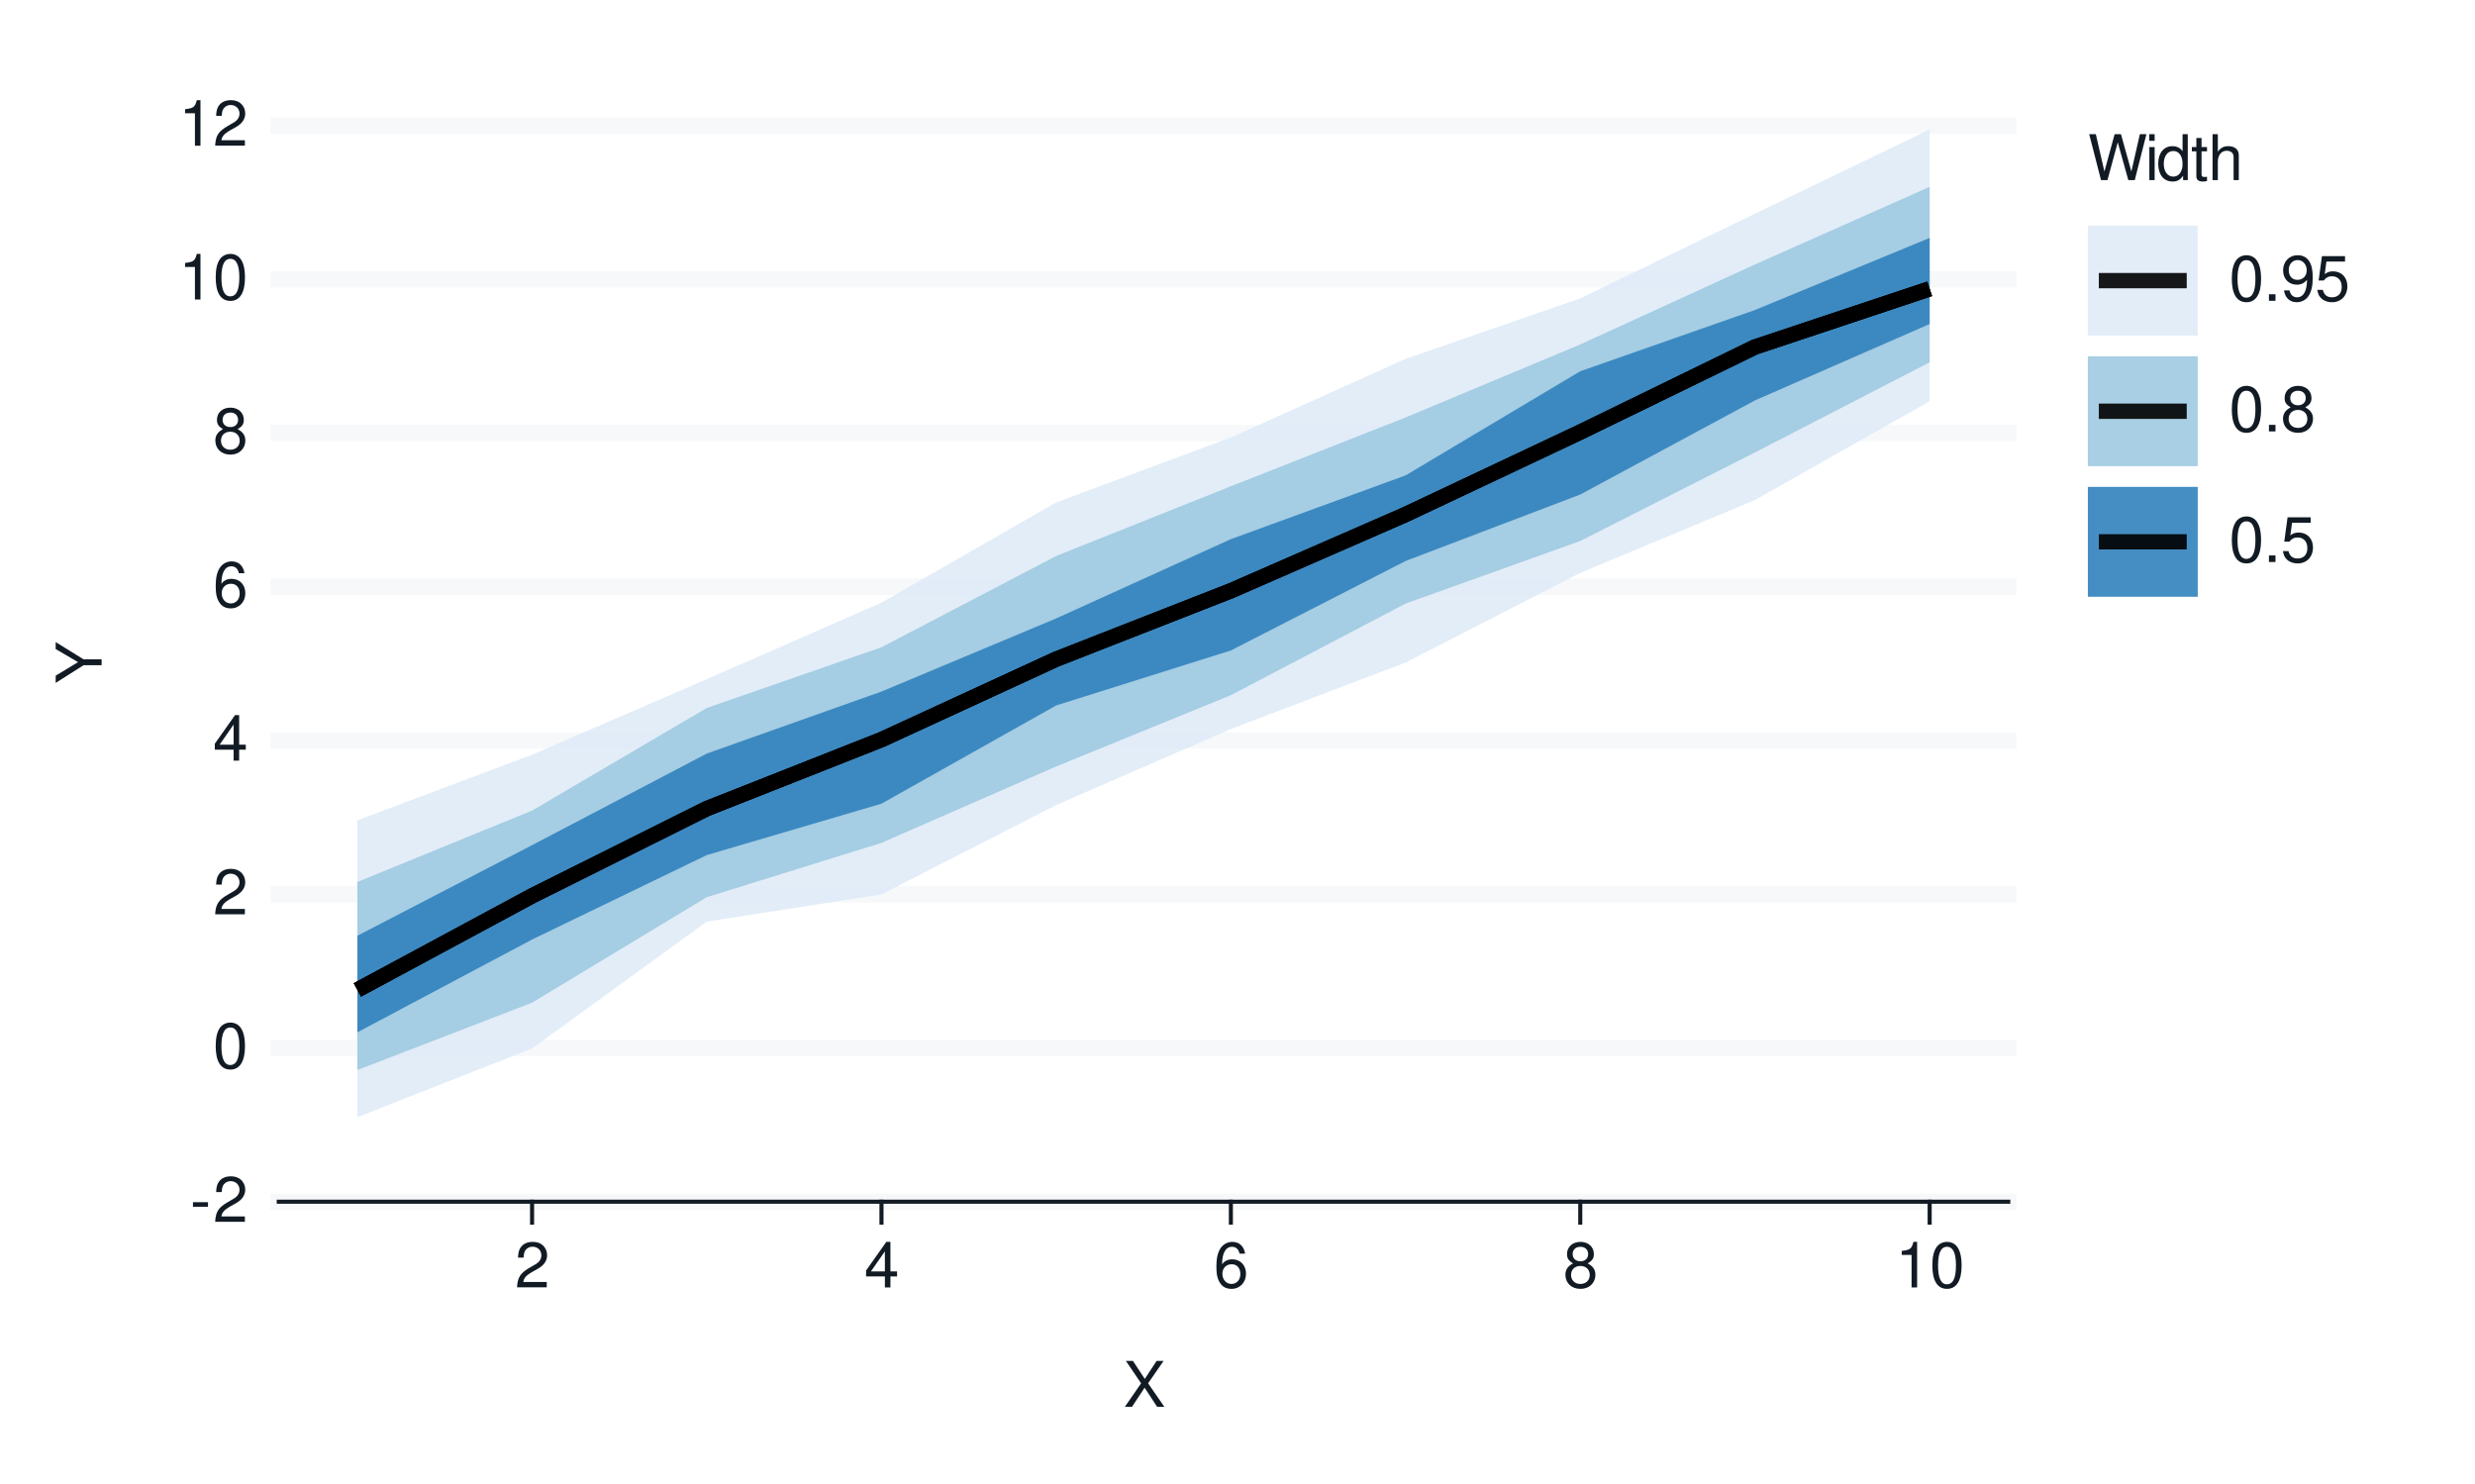
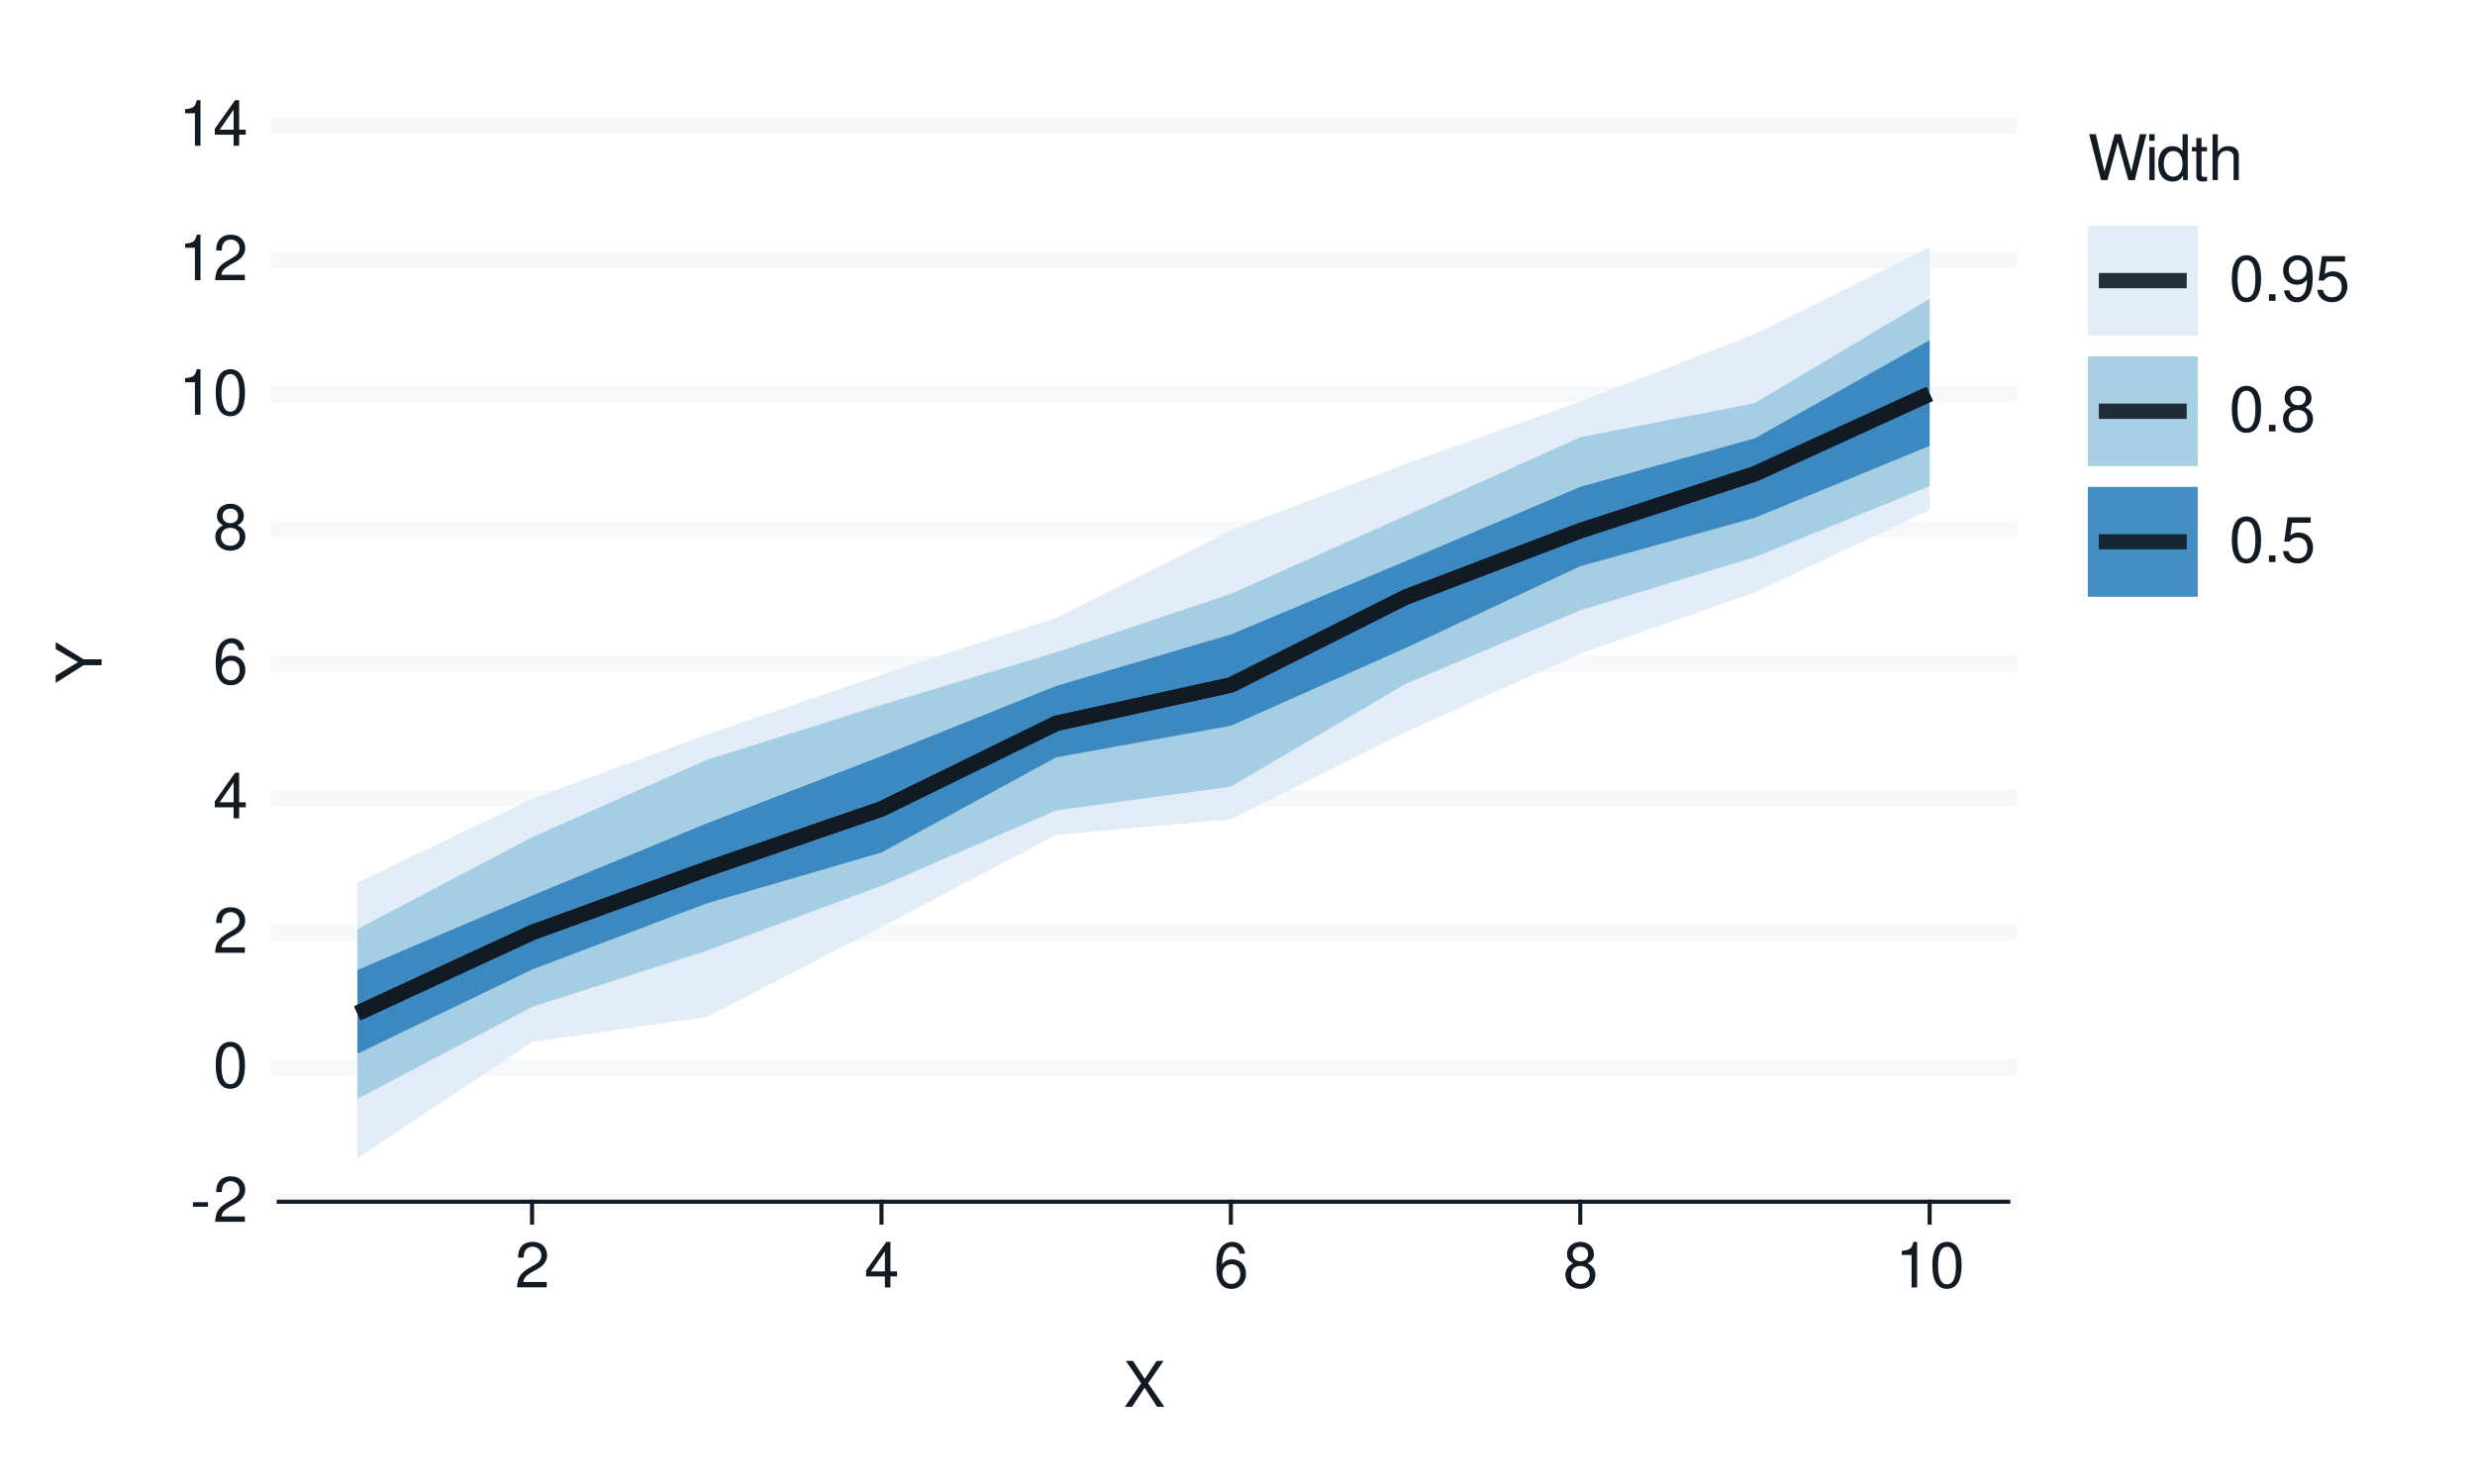
<svg xmlns="http://www.w3.org/2000/svg" xmlns:xlink="http://www.w3.org/1999/xlink" width="432pt" height="259pt" viewBox="0 0 432 259" version="1.1">
  <defs>
    <g>
      <symbol overflow="visible" id="glyph0-0">
        <path style="stroke:none;" d="" />
      </symbol>
      <symbol overflow="visible" id="glyph0-1">
        <path style="stroke:none;" d="M 3.125 -3.438 L 0.5 -3.438 L 0.5 -2.641 L 3.125 -2.641 Z M 3.125 -3.438 " />
      </symbol>
      <symbol overflow="visible" id="glyph0-2">
        <path style="stroke:none;" d="M 5.562 -0.953 L 1.469 -0.953 C 1.562 -1.609 1.906 -2.031 2.875 -2.625 L 3.969 -3.234 C 5.062 -3.844 5.625 -4.656 5.625 -5.625 C 5.625 -6.297 5.359 -6.906 4.891 -7.344 C 4.438 -7.75 3.859 -7.953 3.125 -7.953 C 2.141 -7.953 1.391 -7.594 0.969 -6.922 C 0.688 -6.5 0.578 -6 0.547 -5.203 L 1.516 -5.203 C 1.547 -5.734 1.609 -6.062 1.75 -6.328 C 2 -6.812 2.516 -7.109 3.094 -7.109 C 3.969 -7.109 4.625 -6.469 4.625 -5.609 C 4.625 -4.969 4.266 -4.422 3.578 -4.031 L 2.562 -3.438 C 0.938 -2.5 0.469 -1.75 0.375 -0.016 L 5.562 -0.016 Z M 5.562 -0.953 " />
      </symbol>
      <symbol overflow="visible" id="glyph0-3">
        <path style="stroke:none;" d="M 3.031 -7.953 C 2.297 -7.953 1.641 -7.625 1.234 -7.078 C 0.719 -6.375 0.469 -5.328 0.469 -3.844 C 0.469 -1.172 1.359 0.25 3.031 0.25 C 4.672 0.25 5.578 -1.172 5.578 -3.781 C 5.578 -5.328 5.328 -6.359 4.812 -7.078 C 4.406 -7.641 3.766 -7.953 3.031 -7.953 Z M 3.031 -7.094 C 4.062 -7.094 4.594 -6.031 4.594 -3.875 C 4.594 -1.609 4.078 -0.547 3 -0.547 C 1.984 -0.547 1.469 -1.656 1.469 -3.844 C 1.469 -6.031 1.984 -7.094 3.031 -7.094 Z M 3.031 -7.094 " />
      </symbol>
      <symbol overflow="visible" id="glyph0-4">
        <path style="stroke:none;" d="M 3.594 -1.922 L 3.594 0 L 4.562 0 L 4.562 -1.922 L 5.719 -1.922 L 5.719 -2.797 L 4.562 -2.797 L 4.562 -7.953 L 3.844 -7.953 L 0.312 -2.953 L 0.312 -1.922 Z M 3.594 -2.797 L 1.156 -2.797 L 3.594 -6.297 Z M 3.594 -2.797 " />
      </symbol>
      <symbol overflow="visible" id="glyph0-5">
        <path style="stroke:none;" d="M 5.484 -5.891 C 5.297 -7.188 4.453 -7.953 3.266 -7.953 C 2.406 -7.953 1.641 -7.531 1.172 -6.812 C 0.688 -6.031 0.469 -5.078 0.469 -3.625 C 0.469 -2.281 0.656 -1.438 1.141 -0.734 C 1.547 -0.094 2.234 0.25 3.094 0.25 C 4.578 0.25 5.641 -0.859 5.641 -2.406 C 5.641 -3.875 4.656 -4.906 3.25 -4.906 C 2.484 -4.906 1.875 -4.625 1.469 -4.031 C 1.469 -6 2.094 -7.094 3.203 -7.094 C 3.891 -7.094 4.359 -6.656 4.516 -5.891 Z M 3.141 -4.047 C 4.062 -4.047 4.656 -3.391 4.656 -2.328 C 4.656 -1.328 4 -0.609 3.109 -0.609 C 2.203 -0.609 1.516 -1.359 1.516 -2.375 C 1.516 -3.359 2.172 -4.047 3.141 -4.047 Z M 3.141 -4.047 " />
      </symbol>
      <symbol overflow="visible" id="glyph0-6">
        <path style="stroke:none;" d="M 4.297 -4.188 C 5.109 -4.688 5.375 -5.078 5.375 -5.828 C 5.375 -7.078 4.406 -7.953 3.031 -7.953 C 1.656 -7.953 0.688 -7.078 0.688 -5.844 C 0.688 -5.078 0.938 -4.703 1.734 -4.188 C 0.844 -3.734 0.406 -3.094 0.406 -2.219 C 0.406 -0.766 1.469 0.25 3.031 0.25 C 4.562 0.25 5.641 -0.766 5.641 -2.219 C 5.641 -3.094 5.203 -3.734 4.297 -4.188 Z M 3.031 -7.094 C 3.844 -7.094 4.375 -6.594 4.375 -5.812 C 4.375 -5.062 3.844 -4.562 3.031 -4.562 C 2.203 -4.562 1.672 -5.062 1.672 -5.828 C 1.672 -6.594 2.203 -7.094 3.031 -7.094 Z M 3.031 -3.75 C 4 -3.75 4.656 -3.109 4.656 -2.188 C 4.656 -1.234 4 -0.609 3 -0.609 C 2.062 -0.609 1.391 -1.25 1.391 -2.172 C 1.391 -3.125 2.047 -3.75 3.031 -3.75 Z M 3.031 -3.75 " />
      </symbol>
      <symbol overflow="visible" id="glyph0-7">
        <path style="stroke:none;" d="M 2.844 -5.672 L 2.844 0 L 3.812 0 L 3.812 -7.953 L 3.172 -7.953 C 2.844 -6.734 2.625 -6.562 1.125 -6.375 L 1.125 -5.672 Z M 2.844 -5.672 " />
      </symbol>
      <symbol overflow="visible" id="glyph0-8">
        <path style="stroke:none;" d="M 4.297 -4.109 L 7 -8.016 L 5.781 -8.016 L 3.719 -4.875 L 1.656 -8.016 L 0.422 -8.016 L 3.078 -4.109 L 0.234 0 L 1.484 0 L 3.688 -3.344 L 5.875 0 L 7.141 0 Z M 4.297 -4.109 " />
      </symbol>
      <symbol overflow="visible" id="glyph0-9">
        <path style="stroke:none;" d="M 8.188 0 L 10.219 -8.016 L 9.078 -8.016 L 7.594 -1.5 L 5.781 -8.016 L 4.672 -8.016 L 2.891 -1.5 L 1.391 -8.016 L 0.234 -8.016 L 2.297 0 L 3.422 0 L 5.219 -6.594 L 7.062 0 Z M 8.188 0 " />
      </symbol>
      <symbol overflow="visible" id="glyph0-10">
        <path style="stroke:none;" d="M 1.656 -5.766 L 0.734 -5.766 L 0.734 0 L 1.656 0 Z M 1.656 -8.016 L 0.719 -8.016 L 0.719 -6.859 L 1.656 -6.859 Z M 1.656 -8.016 " />
      </symbol>
      <symbol overflow="visible" id="glyph0-11">
        <path style="stroke:none;" d="M 5.438 -8.016 L 4.531 -8.016 L 4.531 -5.031 C 4.141 -5.625 3.531 -5.922 2.766 -5.922 C 1.266 -5.922 0.281 -4.734 0.281 -2.891 C 0.281 -0.953 1.234 0.25 2.797 0.25 C 3.594 0.25 4.141 -0.047 4.625 -0.766 L 4.625 0 L 5.438 0 Z M 2.922 -5.078 C 3.906 -5.078 4.531 -4.203 4.531 -2.812 C 4.531 -1.484 3.891 -0.609 2.922 -0.609 C 1.906 -0.609 1.25 -1.5 1.25 -2.844 C 1.25 -4.188 1.906 -5.078 2.922 -5.078 Z M 2.922 -5.078 " />
      </symbol>
      <symbol overflow="visible" id="glyph0-12">
        <path style="stroke:none;" d="M 2.797 -5.766 L 1.844 -5.766 L 1.844 -7.344 L 0.938 -7.344 L 0.938 -5.766 L 0.156 -5.766 L 0.156 -5.016 L 0.938 -5.016 L 0.938 -0.656 C 0.938 -0.062 1.328 0.25 2.047 0.25 C 2.281 0.25 2.484 0.234 2.797 0.172 L 2.797 -0.594 C 2.656 -0.562 2.547 -0.547 2.359 -0.547 C 1.953 -0.547 1.844 -0.656 1.844 -1.062 L 1.844 -5.016 L 2.797 -5.016 Z M 2.797 -5.766 " />
      </symbol>
      <symbol overflow="visible" id="glyph0-13">
        <path style="stroke:none;" d="M 0.766 -8.016 L 0.766 0 L 1.688 0 L 1.688 -3.172 C 1.688 -4.359 2.297 -5.125 3.25 -5.125 C 3.547 -5.125 3.844 -5.031 4.062 -4.875 C 4.328 -4.672 4.438 -4.406 4.438 -4 L 4.438 0 L 5.344 0 L 5.344 -4.359 C 5.344 -5.328 4.656 -5.922 3.531 -5.922 C 2.719 -5.922 2.219 -5.672 1.688 -4.969 L 1.688 -8.016 Z M 0.766 -8.016 " />
      </symbol>
      <symbol overflow="visible" id="glyph0-14">
        <path style="stroke:none;" d="M 2.094 -1.141 L 0.953 -1.141 L 0.953 0 L 2.094 0 Z M 2.094 -1.141 " />
      </symbol>
      <symbol overflow="visible" id="glyph0-15">
        <path style="stroke:none;" d="M 0.578 -1.812 C 0.766 -0.516 1.609 0.25 2.797 0.25 C 3.656 0.25 4.438 -0.172 4.891 -0.875 C 5.375 -1.656 5.594 -2.625 5.594 -4.062 C 5.594 -5.406 5.406 -6.266 4.938 -6.969 C 4.516 -7.609 3.828 -7.953 2.969 -7.953 C 1.484 -7.953 0.422 -6.844 0.422 -5.297 C 0.422 -3.844 1.406 -2.812 2.812 -2.812 C 3.547 -2.812 4.109 -3.062 4.594 -3.672 C 4.594 -1.688 3.969 -0.609 2.859 -0.609 C 2.172 -0.609 1.703 -1.047 1.547 -1.812 Z M 2.953 -7.109 C 3.859 -7.109 4.547 -6.344 4.547 -5.328 C 4.547 -4.344 3.891 -3.656 2.922 -3.656 C 1.984 -3.656 1.406 -4.328 1.406 -5.375 C 1.406 -6.375 2.062 -7.109 2.953 -7.109 Z M 2.953 -7.109 " />
      </symbol>
      <symbol overflow="visible" id="glyph0-16">
        <path style="stroke:none;" d="M 5.234 -7.797 L 1.203 -7.797 L 0.625 -3.547 L 1.516 -3.547 C 1.969 -4.094 2.344 -4.281 2.953 -4.281 C 4 -4.281 4.656 -3.562 4.656 -2.406 C 4.656 -1.281 4 -0.609 2.953 -0.609 C 2.094 -0.609 1.578 -1.031 1.359 -1.906 L 0.391 -1.906 C 0.516 -1.281 0.625 -0.969 0.859 -0.688 C 1.297 -0.094 2.094 0.25 2.969 0.25 C 4.547 0.25 5.641 -0.891 5.641 -2.547 C 5.641 -4.078 4.625 -5.141 3.125 -5.141 C 2.578 -5.141 2.141 -5 1.688 -4.656 L 1.984 -6.844 L 5.234 -6.844 Z M 5.234 -7.797 " />
      </symbol>
      <symbol overflow="visible" id="glyph1-0">
        <path style="stroke:none;" d="" />
      </symbol>
      <symbol overflow="visible" id="glyph1-1">
        <path style="stroke:none;" d="M -3.141 -4.25 L -8.016 -7.266 L -8.016 -6.047 L -4.109 -3.766 L -8.016 -1.406 L -8.016 -0.141 L -3.141 -3.234 L 0 -3.234 L 0 -4.25 Z M -3.141 -4.25 " />
      </symbol>
    </g>
  </defs>
  <g id="surface93">
    <rect x="0" y="0" width="432" height="259" style="fill:rgb(100%,100%,100%);fill-opacity:1;stroke:none;" />
    <path style="fill:none;stroke-width:0.711;stroke-linecap:round;stroke-linejoin:round;stroke:rgb(100%,100%,100%);stroke-opacity:1;stroke-miterlimit:10;" d="M 0 259 L 432 259 L 432 0 L 0 0 Z M 0 259 " />
    <path style="fill-rule:nonzero;fill:rgb(100%,100%,100%);fill-opacity:1;stroke-width:0.711;stroke-linecap:round;stroke-linejoin:round;stroke:rgb(100%,100%,100%);stroke-opacity:1;stroke-miterlimit:10;" d="M 48.656 209.758 L 350.535 209.758 L 350.535 21.918 L 48.656 21.918 Z M 48.656 209.758 " />
    <path style="fill:none;stroke-width:2.845;stroke-linecap:square;stroke-linejoin:round;stroke:rgb(96.471%,97.255%,98.039%);stroke-opacity:1;stroke-miterlimit:10;" d="M 48.656 209.758 L 350.535 209.758 " />
-     <path style="fill:none;stroke-width:2.845;stroke-linecap:square;stroke-linejoin:round;stroke:rgb(96.471%,97.255%,98.039%);stroke-opacity:1;stroke-miterlimit:10;" d="M 48.656 182.922 L 350.535 182.922 " />
-     <path style="fill:none;stroke-width:2.845;stroke-linecap:square;stroke-linejoin:round;stroke:rgb(96.471%,97.255%,98.039%);stroke-opacity:1;stroke-miterlimit:10;" d="M 48.656 156.09 L 350.535 156.09 " />
-     <path style="fill:none;stroke-width:2.845;stroke-linecap:square;stroke-linejoin:round;stroke:rgb(96.471%,97.255%,98.039%);stroke-opacity:1;stroke-miterlimit:10;" d="M 48.656 129.254 L 350.535 129.254 " />
-     <path style="fill:none;stroke-width:2.845;stroke-linecap:square;stroke-linejoin:round;stroke:rgb(96.471%,97.255%,98.039%);stroke-opacity:1;stroke-miterlimit:10;" d="M 48.656 102.422 L 350.535 102.422 " />
-     <path style="fill:none;stroke-width:2.845;stroke-linecap:square;stroke-linejoin:round;stroke:rgb(96.471%,97.255%,98.039%);stroke-opacity:1;stroke-miterlimit:10;" d="M 48.656 75.586 L 350.535 75.586 " />
-     <path style="fill:none;stroke-width:2.845;stroke-linecap:square;stroke-linejoin:round;stroke:rgb(96.471%,97.255%,98.039%);stroke-opacity:1;stroke-miterlimit:10;" d="M 48.656 48.754 L 350.535 48.754 " />
+     <path style="fill:none;stroke-width:2.845;stroke-linecap:square;stroke-linejoin:round;stroke:rgb(96.471%,97.255%,98.039%);stroke-opacity:1;stroke-miterlimit:10;" d="M 48.656 186.277 L 350.535 186.277 " />
+     <path style="fill:none;stroke-width:2.845;stroke-linecap:square;stroke-linejoin:round;stroke:rgb(96.471%,97.255%,98.039%);stroke-opacity:1;stroke-miterlimit:10;" d="M 48.656 162.797 L 350.535 162.797 " />
+     <path style="fill:none;stroke-width:2.845;stroke-linecap:square;stroke-linejoin:round;stroke:rgb(96.471%,97.255%,98.039%);stroke-opacity:1;stroke-miterlimit:10;" d="M 48.656 139.316 L 350.535 139.316 " />
+     <path style="fill:none;stroke-width:2.845;stroke-linecap:square;stroke-linejoin:round;stroke:rgb(96.471%,97.255%,98.039%);stroke-opacity:1;stroke-miterlimit:10;" d="M 48.656 115.84 L 350.535 115.84 " />
+     <path style="fill:none;stroke-width:2.845;stroke-linecap:square;stroke-linejoin:round;stroke:rgb(96.471%,97.255%,98.039%);stroke-opacity:1;stroke-miterlimit:10;" d="M 48.656 92.359 L 350.535 92.359 " />
+     <path style="fill:none;stroke-width:2.845;stroke-linecap:square;stroke-linejoin:round;stroke:rgb(96.471%,97.255%,98.039%);stroke-opacity:1;stroke-miterlimit:10;" d="M 48.656 68.879 L 350.535 68.879 " />
+     <path style="fill:none;stroke-width:2.845;stroke-linecap:square;stroke-linejoin:round;stroke:rgb(96.471%,97.255%,98.039%);stroke-opacity:1;stroke-miterlimit:10;" d="M 48.656 45.398 L 350.535 45.398 " />
    <path style="fill:none;stroke-width:2.845;stroke-linecap:square;stroke-linejoin:round;stroke:rgb(96.471%,97.255%,98.039%);stroke-opacity:1;stroke-miterlimit:10;" d="M 48.656 21.918 L 350.535 21.918 " />
-     <path style=" stroke:none;fill-rule:nonzero;fill:rgb(87.059%,92.157%,96.863%);fill-opacity:0.902;" d="M 62.379 143.18 L 92.871 131.734 L 123.363 118.547 L 153.859 105.195 L 184.352 87.695 L 214.844 76.363 L 245.336 62.637 L 275.828 52.086 L 306.32 37.293 L 336.812 22.605 L 336.812 70.035 L 306.32 87.277 L 275.828 99.996 L 245.336 115.648 L 214.844 127.242 L 184.352 140.512 L 153.859 156.113 L 123.363 160.863 L 92.871 183 L 62.379 194.996 Z M 62.379 143.18 " />
-     <path style=" stroke:none;fill-rule:nonzero;fill:rgb(61.961%,79.216%,88.235%);fill-opacity:0.902;" d="M 62.379 153.945 L 92.871 141.488 L 123.363 123.574 L 153.859 112.977 L 184.352 97.047 L 214.844 84.875 L 245.336 72.867 L 275.828 60.121 L 306.32 46.164 L 336.812 32.613 L 336.812 63.238 L 306.32 78.969 L 275.828 94.426 L 245.336 105.352 L 214.844 121.34 L 184.352 133.785 L 153.859 147.117 L 123.363 156.598 L 92.871 175.012 L 62.379 186.77 Z M 62.379 153.945 " />
-     <path style=" stroke:none;fill-rule:nonzero;fill:rgb(19.216%,50.98%,74.118%);fill-opacity:0.902;" d="M 62.379 163.332 L 92.871 147.52 L 123.363 131.531 L 153.859 120.707 L 184.352 107.941 L 214.844 94.105 L 245.336 82.98 L 275.828 64.797 L 306.32 54.109 L 336.812 41.527 L 336.812 56.555 L 306.32 69.891 L 275.828 86.316 L 245.336 97.918 L 214.844 113.535 L 184.352 123.133 L 153.859 140.281 L 123.363 149.25 L 92.871 163.988 L 62.379 180.188 Z M 62.379 163.332 " />
-     <path style="fill:none;stroke-width:2.667;stroke-linecap:butt;stroke-linejoin:round;stroke:rgb(0%,0%,0%);stroke-opacity:0.902;stroke-miterlimit:10;" d="M 62.379 172.789 L 92.871 156.367 L 123.363 141.141 L 153.859 129.098 L 184.352 115.055 L 214.844 103.117 L 245.336 89.805 L 275.828 75.422 L 306.32 60.57 L 336.812 50.414 " />
-     <path style="fill:none;stroke-width:2.667;stroke-linecap:butt;stroke-linejoin:round;stroke:rgb(0%,0%,0%);stroke-opacity:0.902;stroke-miterlimit:10;" d="M 62.379 172.789 L 92.871 156.367 L 123.363 141.141 L 153.859 129.098 L 184.352 115.055 L 214.844 103.117 L 245.336 89.805 L 275.828 75.422 L 306.32 60.57 L 336.812 50.414 " />
-     <path style="fill:none;stroke-width:2.667;stroke-linecap:butt;stroke-linejoin:round;stroke:rgb(0%,0%,0%);stroke-opacity:0.902;stroke-miterlimit:10;" d="M 62.379 172.789 L 92.871 156.367 L 123.363 141.141 L 153.859 129.098 L 184.352 115.055 L 214.844 103.117 L 245.336 89.805 L 275.828 75.422 L 306.32 60.57 L 336.812 50.414 " />
+     <path style=" stroke:none;fill-rule:nonzero;fill:rgb(87.059%,92.157%,96.863%);fill-opacity:0.902;" d="M 62.379 154.051 L 92.871 139.422 L 123.363 128.203 L 153.859 117.77 L 184.352 107.844 L 214.844 92.582 L 245.336 80.965 L 275.828 70.109 L 306.32 58.301 L 336.812 43.105 L 336.812 89.031 L 306.32 103.371 L 275.828 114.082 L 245.336 127.797 L 214.844 143.008 L 184.352 145.734 L 153.859 161.805 L 123.363 177.508 L 92.871 181.863 L 62.379 202.227 Z M 62.379 154.051 " />
+     <path style=" stroke:none;fill-rule:nonzero;fill:rgb(61.961%,79.216%,88.235%);fill-opacity:0.902;" d="M 62.379 162.176 L 92.871 146.129 L 123.363 132.637 L 153.859 123.039 L 184.352 113.871 L 214.844 103.656 L 245.336 90.039 L 275.828 76.32 L 306.32 70.355 L 336.812 52.148 L 336.812 84.867 L 306.32 97.23 L 275.828 106.52 L 245.336 119.363 L 214.844 137.309 L 184.352 141.449 L 153.859 154.617 L 123.363 165.934 L 92.871 175.766 L 62.379 191.801 Z M 62.379 162.176 " />
+     <path style=" stroke:none;fill-rule:nonzero;fill:rgb(19.216%,50.98%,74.118%);fill-opacity:0.902;" d="M 62.379 169.312 L 92.871 156.32 L 123.363 143.719 L 153.859 131.98 L 184.352 119.727 L 214.844 110.742 L 245.336 97.953 L 275.828 84.984 L 306.32 76.496 L 336.812 59.363 L 336.812 77.82 L 306.32 90.367 L 275.828 98.836 L 245.336 113.113 L 214.844 126.676 L 184.352 132.188 L 153.859 148.801 L 123.363 157.68 L 92.871 169.23 L 62.379 183.93 Z M 62.379 169.312 " />
+     <path style="fill:none;stroke-width:2.667;stroke-linecap:butt;stroke-linejoin:round;stroke:rgb(7.059%,10.588%,14.118%);stroke-opacity:0.902;stroke-miterlimit:10;" d="M 62.379 176.867 L 92.871 162.77 L 123.363 151.688 L 153.859 141.195 L 184.352 126.266 L 214.844 119.562 L 245.336 104.234 L 275.828 92.633 L 306.32 82.699 L 336.812 68.746 " />
+     <path style="fill:none;stroke-width:2.667;stroke-linecap:butt;stroke-linejoin:round;stroke:rgb(7.059%,10.588%,14.118%);stroke-opacity:0.902;stroke-miterlimit:10;" d="M 62.379 176.867 L 92.871 162.77 L 123.363 151.688 L 153.859 141.195 L 184.352 126.266 L 214.844 119.562 L 245.336 104.234 L 275.828 92.633 L 306.32 82.699 L 336.812 68.746 " />
+     <path style="fill:none;stroke-width:2.667;stroke-linecap:butt;stroke-linejoin:round;stroke:rgb(7.059%,10.588%,14.118%);stroke-opacity:0.902;stroke-miterlimit:10;" d="M 62.379 176.867 L 92.871 162.77 L 123.363 151.688 L 153.859 141.195 L 184.352 126.266 L 214.844 119.562 L 245.336 104.234 L 275.828 92.633 L 306.32 82.699 L 336.812 68.746 " />
    <g style="fill:rgb(7.059%,10.588%,14.118%);fill-opacity:1;">
      <use xlink:href="#glyph0-1" x="33.18" y="213.276" />
      <use xlink:href="#glyph0-2" x="37.18" y="213.276" />
    </g>
    <g style="fill:rgb(7.059%,10.588%,14.118%);fill-opacity:1;">
-       <use xlink:href="#glyph0-3" x="37.18" y="186.44" />
+       <use xlink:href="#glyph0-3" x="37.18" y="189.796" />
    </g>
    <g style="fill:rgb(7.059%,10.588%,14.118%);fill-opacity:1;">
-       <use xlink:href="#glyph0-2" x="37.18" y="159.608" />
+       <use xlink:href="#glyph0-2" x="37.18" y="166.315" />
    </g>
    <g style="fill:rgb(7.059%,10.588%,14.118%);fill-opacity:1;">
-       <use xlink:href="#glyph0-4" x="37.18" y="132.772" />
+       <use xlink:href="#glyph0-4" x="37.18" y="142.835" />
    </g>
    <g style="fill:rgb(7.059%,10.588%,14.118%);fill-opacity:1;">
-       <use xlink:href="#glyph0-5" x="37.18" y="105.94" />
+       <use xlink:href="#glyph0-5" x="37.18" y="119.358" />
    </g>
    <g style="fill:rgb(7.059%,10.588%,14.118%);fill-opacity:1;">
-       <use xlink:href="#glyph0-6" x="37.18" y="79.104" />
+       <use xlink:href="#glyph0-6" x="37.18" y="95.878" />
    </g>
    <g style="fill:rgb(7.059%,10.588%,14.118%);fill-opacity:1;">
-       <use xlink:href="#glyph0-7" x="31.18" y="52.272" />
-       <use xlink:href="#glyph0-3" x="37.18" y="52.272" />
+       <use xlink:href="#glyph0-7" x="31.18" y="72.397" />
+       <use xlink:href="#glyph0-3" x="37.18" y="72.397" />
+     </g>
+     <g style="fill:rgb(7.059%,10.588%,14.118%);fill-opacity:1;">
+       <use xlink:href="#glyph0-7" x="31.18" y="48.917" />
+       <use xlink:href="#glyph0-2" x="37.18" y="48.917" />
    </g>
    <g style="fill:rgb(7.059%,10.588%,14.118%);fill-opacity:1;">
      <use xlink:href="#glyph0-7" x="31.18" y="25.437" />
-       <use xlink:href="#glyph0-2" x="37.18" y="25.437" />
+       <use xlink:href="#glyph0-4" x="37.18" y="25.437" />
    </g>
    <path style="fill:none;stroke-width:0.711;stroke-linecap:square;stroke-linejoin:round;stroke:rgb(7.059%,10.588%,14.118%);stroke-opacity:1;stroke-miterlimit:10;" d="M 48.656 209.758 L 350.535 209.758 " />
    <path style="fill:none;stroke-width:0.711;stroke-linecap:square;stroke-linejoin:round;stroke:rgb(7.059%,10.588%,14.118%);stroke-opacity:1;stroke-miterlimit:10;" d="M 92.871 213.41 L 92.871 209.758 " />
    <path style="fill:none;stroke-width:0.711;stroke-linecap:square;stroke-linejoin:round;stroke:rgb(7.059%,10.588%,14.118%);stroke-opacity:1;stroke-miterlimit:10;" d="M 153.859 213.41 L 153.859 209.758 " />
    <path style="fill:none;stroke-width:0.711;stroke-linecap:square;stroke-linejoin:round;stroke:rgb(7.059%,10.588%,14.118%);stroke-opacity:1;stroke-miterlimit:10;" d="M 214.844 213.41 L 214.844 209.758 " />
    <path style="fill:none;stroke-width:0.711;stroke-linecap:square;stroke-linejoin:round;stroke:rgb(7.059%,10.588%,14.118%);stroke-opacity:1;stroke-miterlimit:10;" d="M 275.828 213.41 L 275.828 209.758 " />
    <path style="fill:none;stroke-width:0.711;stroke-linecap:square;stroke-linejoin:round;stroke:rgb(7.059%,10.588%,14.118%);stroke-opacity:1;stroke-miterlimit:10;" d="M 336.812 213.41 L 336.812 209.758 " />
    <g style="fill:rgb(7.059%,10.588%,14.118%);fill-opacity:1;">
      <use xlink:href="#glyph0-2" x="89.871" y="224.718" />
    </g>
    <g style="fill:rgb(7.059%,10.588%,14.118%);fill-opacity:1;">
      <use xlink:href="#glyph0-4" x="150.859" y="224.718" />
    </g>
    <g style="fill:rgb(7.059%,10.588%,14.118%);fill-opacity:1;">
      <use xlink:href="#glyph0-5" x="211.844" y="224.718" />
    </g>
    <g style="fill:rgb(7.059%,10.588%,14.118%);fill-opacity:1;">
      <use xlink:href="#glyph0-6" x="272.828" y="224.718" />
    </g>
    <g style="fill:rgb(7.059%,10.588%,14.118%);fill-opacity:1;">
      <use xlink:href="#glyph0-7" x="330.812" y="224.718" />
      <use xlink:href="#glyph0-3" x="336.812" y="224.718" />
    </g>
    <g style="fill:rgb(7.059%,10.588%,14.118%);fill-opacity:1;">
      <use xlink:href="#glyph0-8" x="196.098" y="245.562" />
    </g>
    <g style="fill:rgb(7.059%,10.588%,14.118%);fill-opacity:1;">
      <use xlink:href="#glyph1-1" x="17.737" y="119.34" />
    </g>
    <path style=" stroke:none;fill-rule:nonzero;fill:rgb(100%,100%,100%);fill-opacity:1;" d="M 356.207 112.383 L 410.082 112.383 L 410.082 21.918 L 356.207 21.918 Z M 356.207 112.383 " />
    <g style="fill:rgb(7.059%,10.588%,14.118%);fill-opacity:1;">
      <use xlink:href="#glyph0-9" x="364.426" y="31.437" />
      <use xlink:href="#glyph0-10" x="374.426" y="31.437" />
      <use xlink:href="#glyph0-11" x="376.426" y="31.437" />
      <use xlink:href="#glyph0-12" x="382.426" y="31.437" />
      <use xlink:href="#glyph0-13" x="385.426" y="31.437" />
    </g>
    <path style="fill-rule:nonzero;fill:rgb(100%,100%,100%);fill-opacity:1;stroke-width:0.711;stroke-linecap:round;stroke-linejoin:round;stroke:rgb(100%,100%,100%);stroke-opacity:1;stroke-miterlimit:10;" d="M 364.426 58.574 L 383.605 58.574 L 383.605 39.395 L 364.426 39.395 Z M 364.426 58.574 " />
    <path style=" stroke:none;fill-rule:nonzero;fill:rgb(87.059%,92.157%,96.863%);fill-opacity:0.902;" d="M 364.426 58.574 L 383.605 58.574 L 383.605 39.395 L 364.426 39.395 Z M 364.426 58.574 " />
-     <path style="fill:none;stroke-width:2.667;stroke-linecap:butt;stroke-linejoin:round;stroke:rgb(0%,0%,0%);stroke-opacity:0.902;stroke-miterlimit:10;" d="M 366.344 48.984 L 381.684 48.984 " />
+     <path style="fill:none;stroke-width:2.667;stroke-linecap:butt;stroke-linejoin:round;stroke:rgb(7.059%,10.588%,14.118%);stroke-opacity:0.902;stroke-miterlimit:10;" d="M 366.344 48.984 L 381.684 48.984 " />
    <path style="fill-rule:nonzero;fill:rgb(100%,100%,100%);fill-opacity:1;stroke-width:0.711;stroke-linecap:round;stroke-linejoin:round;stroke:rgb(100%,100%,100%);stroke-opacity:1;stroke-miterlimit:10;" d="M 364.426 81.371 L 383.605 81.371 L 383.605 62.191 L 364.426 62.191 Z M 364.426 81.371 " />
    <path style=" stroke:none;fill-rule:nonzero;fill:rgb(61.961%,79.216%,88.235%);fill-opacity:0.902;" d="M 364.426 81.371 L 383.605 81.371 L 383.605 62.191 L 364.426 62.191 Z M 364.426 81.371 " />
-     <path style="fill:none;stroke-width:2.667;stroke-linecap:butt;stroke-linejoin:round;stroke:rgb(0%,0%,0%);stroke-opacity:0.902;stroke-miterlimit:10;" d="M 366.344 71.781 L 381.684 71.781 " />
+     <path style="fill:none;stroke-width:2.667;stroke-linecap:butt;stroke-linejoin:round;stroke:rgb(7.059%,10.588%,14.118%);stroke-opacity:0.902;stroke-miterlimit:10;" d="M 366.344 71.781 L 381.684 71.781 " />
    <path style="fill-rule:nonzero;fill:rgb(100%,100%,100%);fill-opacity:1;stroke-width:0.711;stroke-linecap:round;stroke-linejoin:round;stroke:rgb(100%,100%,100%);stroke-opacity:1;stroke-miterlimit:10;" d="M 364.426 104.164 L 383.605 104.164 L 383.605 84.984 L 364.426 84.984 Z M 364.426 104.164 " />
    <path style=" stroke:none;fill-rule:nonzero;fill:rgb(19.216%,50.98%,74.118%);fill-opacity:0.902;" d="M 364.426 104.164 L 383.605 104.164 L 383.605 84.984 L 364.426 84.984 Z M 364.426 104.164 " />
-     <path style="fill:none;stroke-width:2.667;stroke-linecap:butt;stroke-linejoin:round;stroke:rgb(0%,0%,0%);stroke-opacity:0.902;stroke-miterlimit:10;" d="M 366.344 94.574 L 381.684 94.574 " />
+     <path style="fill:none;stroke-width:2.667;stroke-linecap:butt;stroke-linejoin:round;stroke:rgb(7.059%,10.588%,14.118%);stroke-opacity:0.902;stroke-miterlimit:10;" d="M 366.344 94.574 L 381.684 94.574 " />
    <g style="fill:rgb(7.059%,10.588%,14.118%);fill-opacity:1;">
      <use xlink:href="#glyph0-3" x="389.082" y="52.503" />
      <use xlink:href="#glyph0-14" x="395.082" y="52.503" />
      <use xlink:href="#glyph0-15" x="398.082" y="52.503" />
      <use xlink:href="#glyph0-16" x="404.082" y="52.503" />
    </g>
    <g style="fill:rgb(7.059%,10.588%,14.118%);fill-opacity:1;">
      <use xlink:href="#glyph0-3" x="389.082" y="75.3" />
      <use xlink:href="#glyph0-14" x="395.082" y="75.3" />
      <use xlink:href="#glyph0-6" x="398.082" y="75.3" />
    </g>
    <g style="fill:rgb(7.059%,10.588%,14.118%);fill-opacity:1;">
      <use xlink:href="#glyph0-3" x="389.082" y="98.093" />
      <use xlink:href="#glyph0-14" x="395.082" y="98.093" />
      <use xlink:href="#glyph0-16" x="398.082" y="98.093" />
    </g>
  </g>
</svg>
